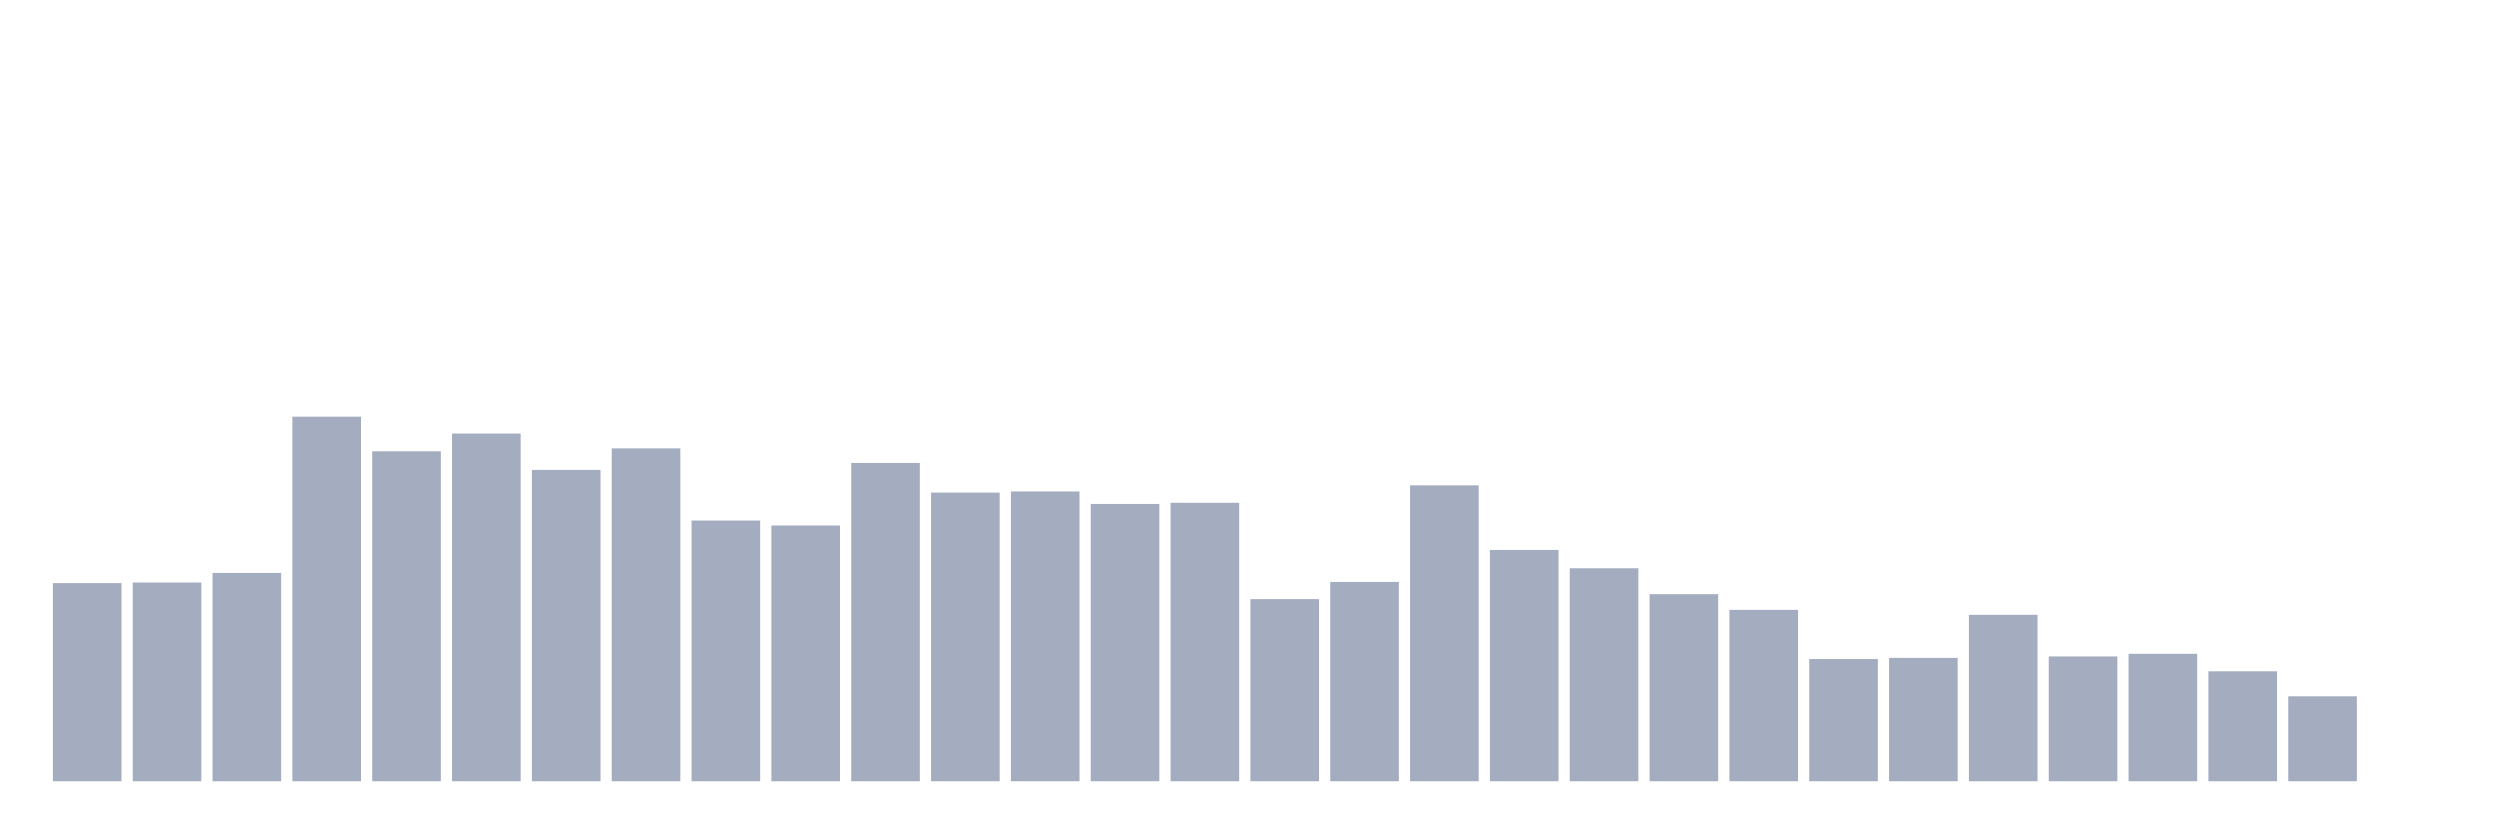
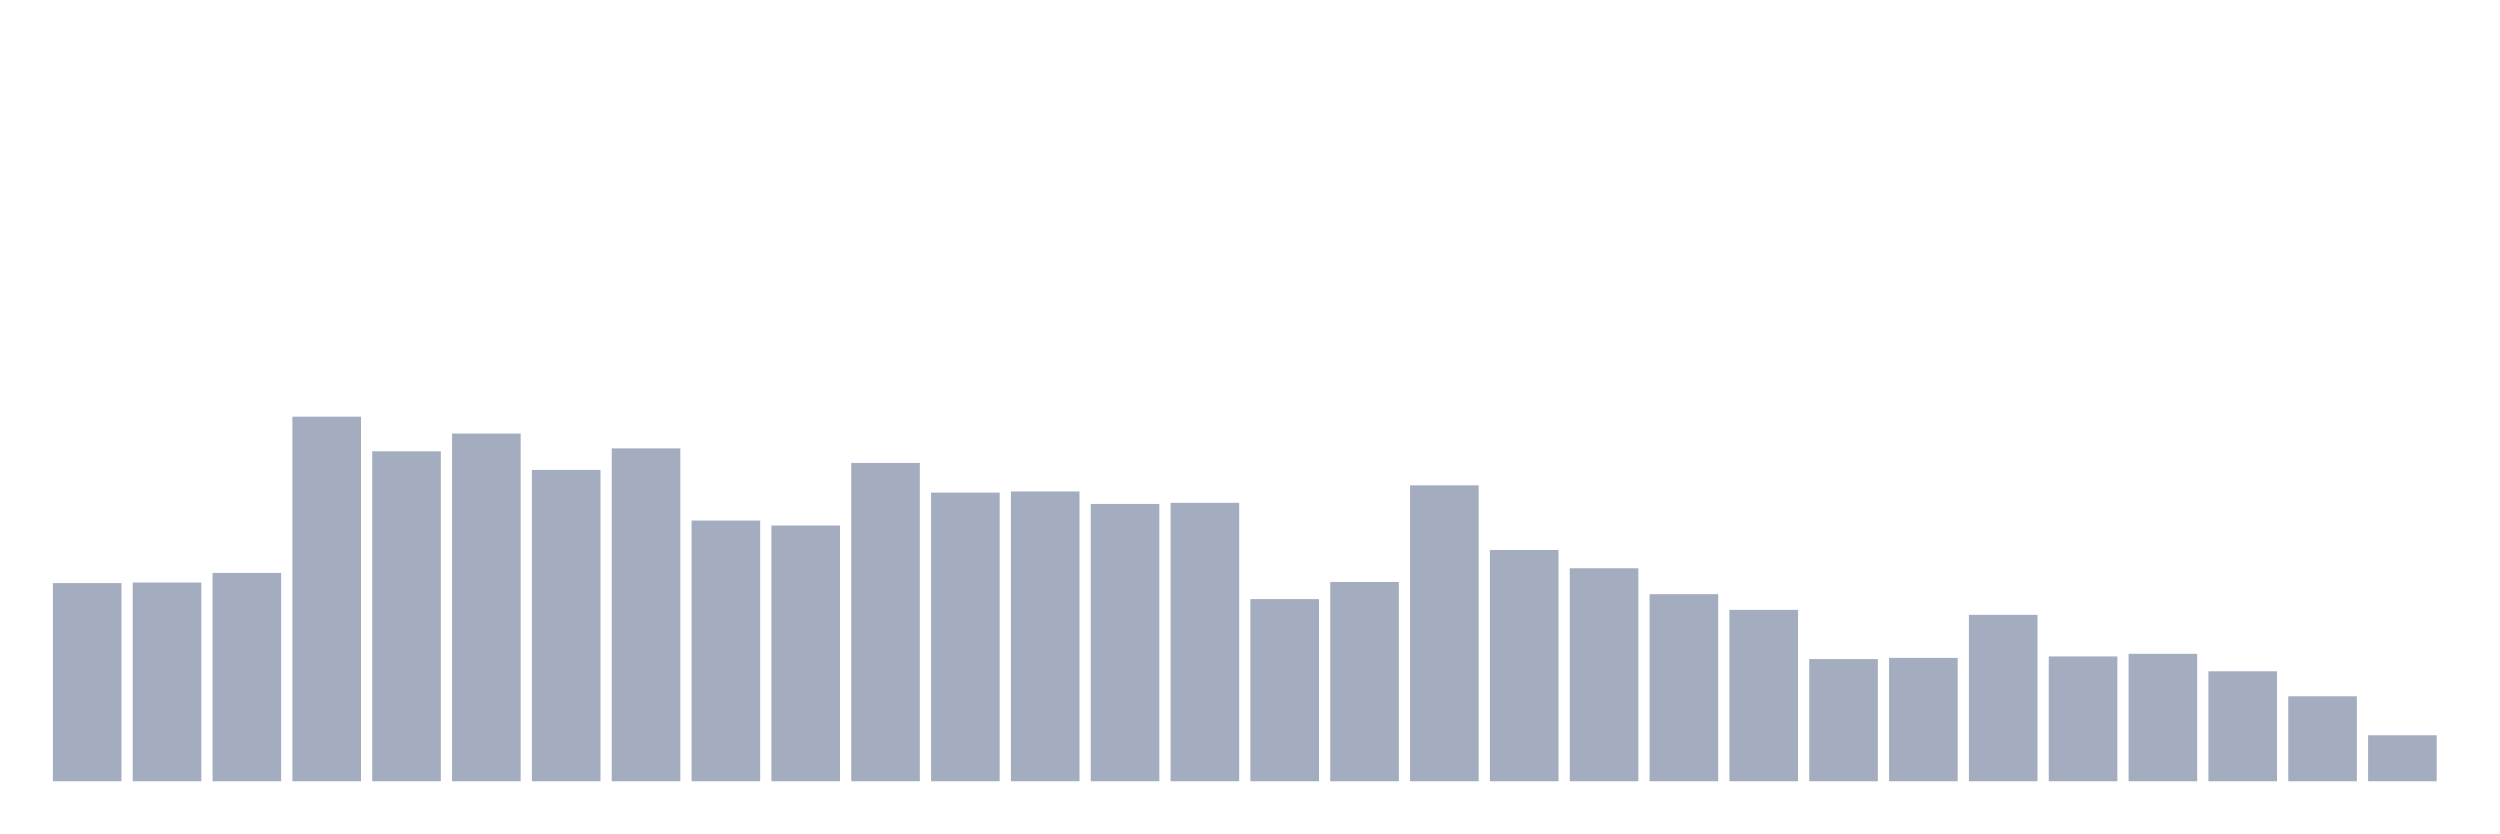
<svg xmlns="http://www.w3.org/2000/svg" viewBox="0 0 480 160">
  <g transform="translate(10,10)">
    <rect class="bar" x="0.153" width="13.175" y="101.955" height="38.045" fill="rgb(164,173,192)" />
    <rect class="bar" x="15.482" width="13.175" y="101.844" height="38.156" fill="rgb(164,173,192)" />
    <rect class="bar" x="30.81" width="13.175" y="100" height="40" fill="rgb(164,173,192)" />
    <rect class="bar" x="46.138" width="13.175" y="70" height="70" fill="rgb(164,173,192)" />
    <rect class="bar" x="61.466" width="13.175" y="76.648" height="63.352" fill="rgb(164,173,192)" />
    <rect class="bar" x="76.794" width="13.175" y="73.24" height="66.76" fill="rgb(164,173,192)" />
    <rect class="bar" x="92.123" width="13.175" y="80.223" height="59.777" fill="rgb(164,173,192)" />
    <rect class="bar" x="107.451" width="13.175" y="76.089" height="63.911" fill="rgb(164,173,192)" />
    <rect class="bar" x="122.779" width="13.175" y="89.944" height="50.056" fill="rgb(164,173,192)" />
    <rect class="bar" x="138.107" width="13.175" y="90.894" height="49.106" fill="rgb(164,173,192)" />
    <rect class="bar" x="153.436" width="13.175" y="78.883" height="61.117" fill="rgb(164,173,192)" />
    <rect class="bar" x="168.764" width="13.175" y="84.581" height="55.419" fill="rgb(164,173,192)" />
    <rect class="bar" x="184.092" width="13.175" y="84.358" height="55.642" fill="rgb(164,173,192)" />
    <rect class="bar" x="199.42" width="13.175" y="86.76" height="53.24" fill="rgb(164,173,192)" />
    <rect class="bar" x="214.748" width="13.175" y="86.536" height="53.464" fill="rgb(164,173,192)" />
    <rect class="bar" x="230.077" width="13.175" y="105.028" height="34.972" fill="rgb(164,173,192)" />
    <rect class="bar" x="245.405" width="13.175" y="101.732" height="38.268" fill="rgb(164,173,192)" />
    <rect class="bar" x="260.733" width="13.175" y="83.184" height="56.816" fill="rgb(164,173,192)" />
    <rect class="bar" x="276.061" width="13.175" y="95.587" height="44.413" fill="rgb(164,173,192)" />
    <rect class="bar" x="291.39" width="13.175" y="99.106" height="40.894" fill="rgb(164,173,192)" />
    <rect class="bar" x="306.718" width="13.175" y="104.078" height="35.922" fill="rgb(164,173,192)" />
    <rect class="bar" x="322.046" width="13.175" y="107.095" height="32.905" fill="rgb(164,173,192)" />
    <rect class="bar" x="337.374" width="13.175" y="116.536" height="23.464" fill="rgb(164,173,192)" />
    <rect class="bar" x="352.702" width="13.175" y="116.313" height="23.687" fill="rgb(164,173,192)" />
    <rect class="bar" x="368.031" width="13.175" y="108.045" height="31.955" fill="rgb(164,173,192)" />
    <rect class="bar" x="383.359" width="13.175" y="116.034" height="23.966" fill="rgb(164,173,192)" />
    <rect class="bar" x="398.687" width="13.175" y="115.531" height="24.469" fill="rgb(164,173,192)" />
    <rect class="bar" x="414.015" width="13.175" y="118.883" height="21.117" fill="rgb(164,173,192)" />
    <rect class="bar" x="429.344" width="13.175" y="123.687" height="16.313" fill="rgb(164,173,192)" />
-     <rect class="bar" x="444.672" width="13.175" y="140" height="0" fill="rgb(164,173,192)" />
+     <rect class="bar" x="444.672" width="13.175" y="131.173" height="8.827" fill="rgb(164,173,192)" />
  </g>
</svg>
